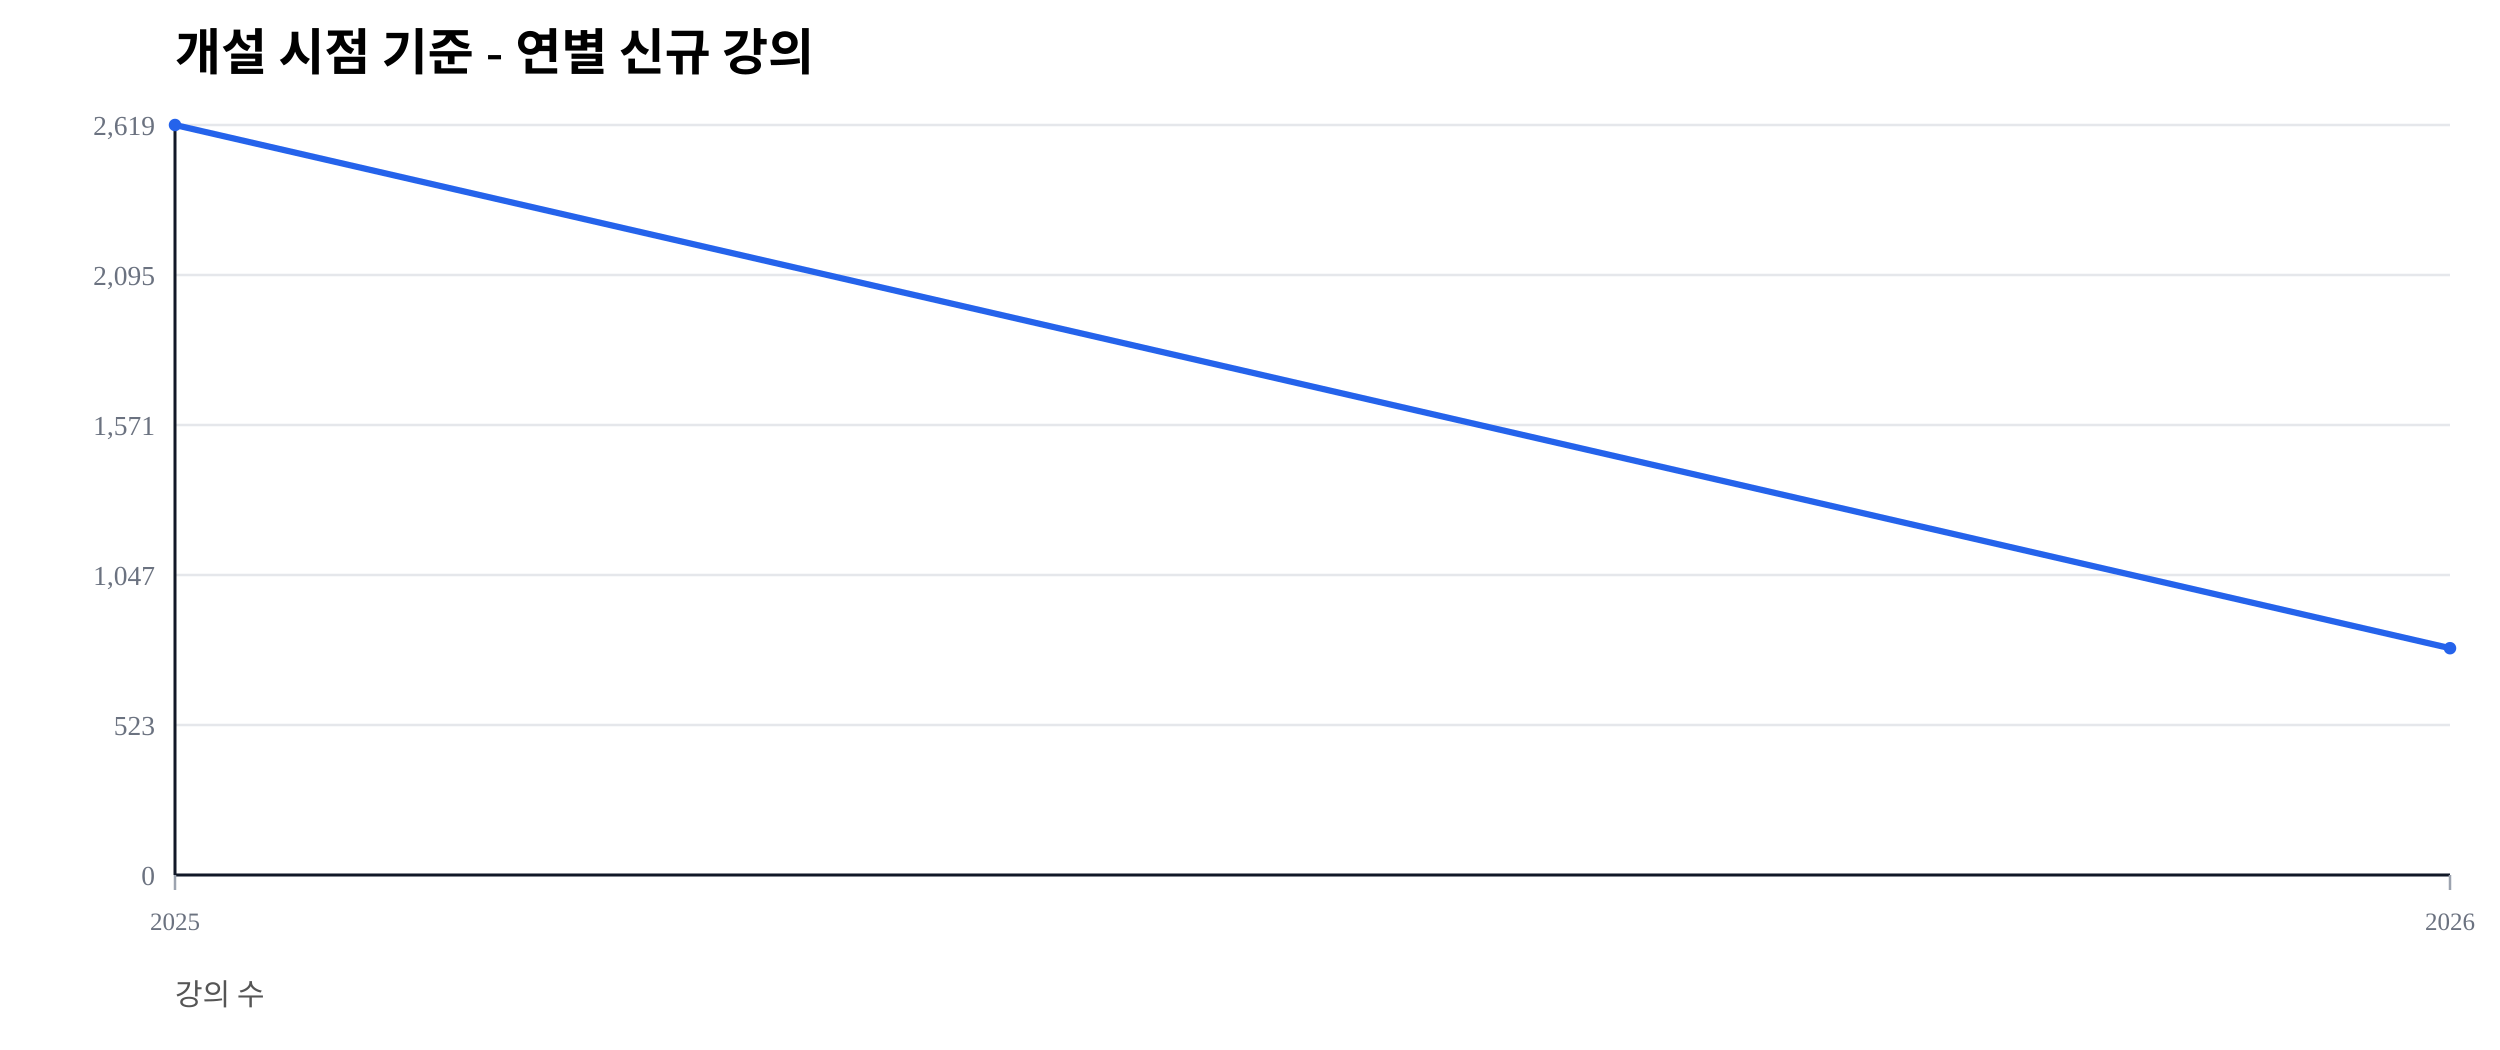
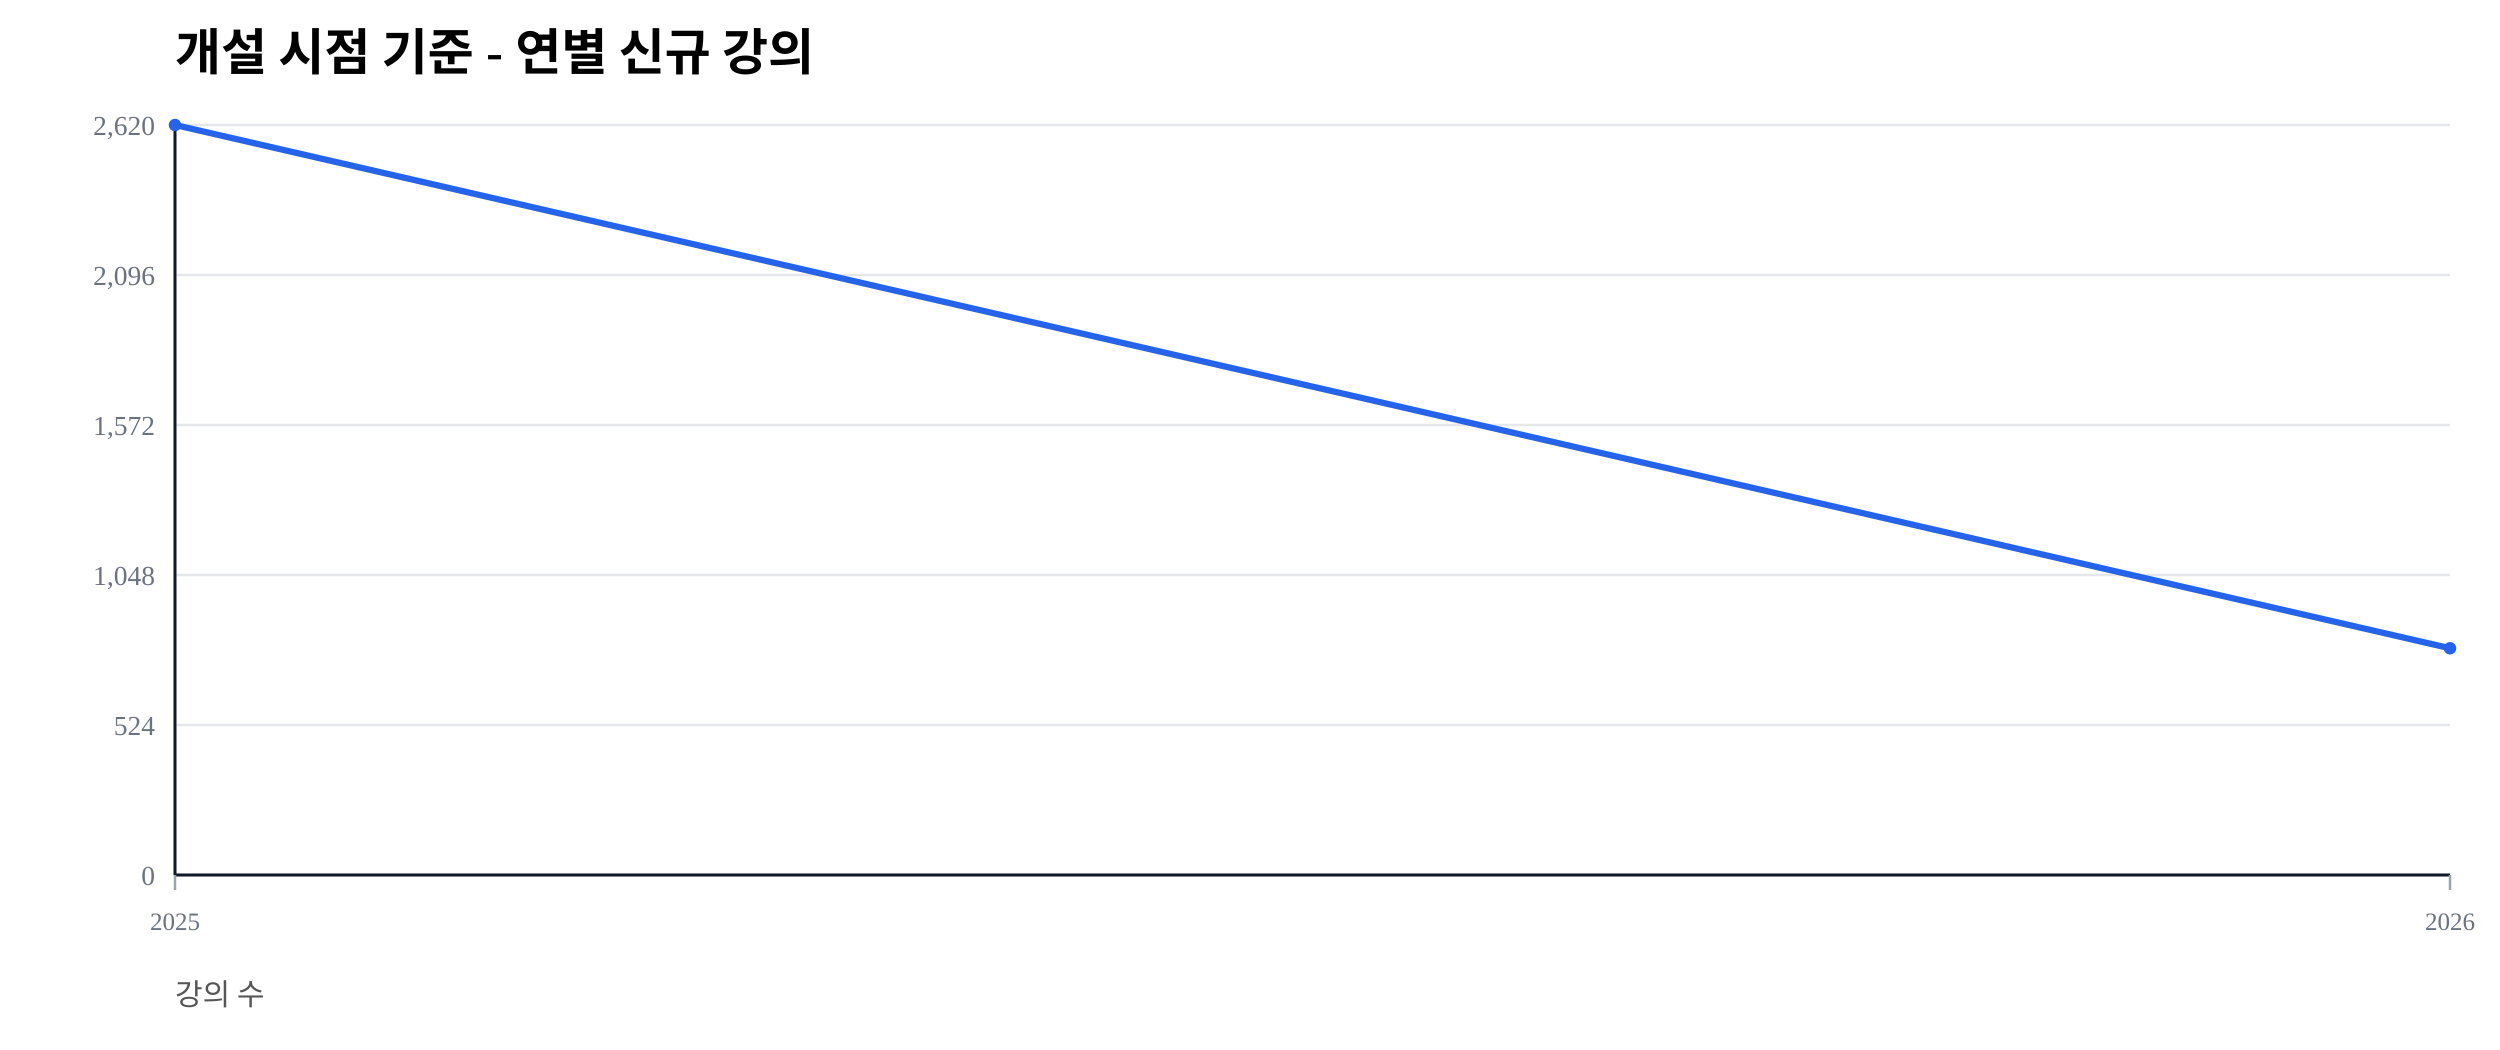
<svg xmlns="http://www.w3.org/2000/svg" width="1000" height="420" viewBox="0 0 1000 420">
  <rect width="100%" height="100%" fill="#ffffff" />
  <text x="70" y="28" font-size="20" font-weight="600">개설 시점 기준 - 연별 신규 강의</text>
  <text x="70" y="402" font-size="12" fill="#555">강의 수</text>
  <line x1="70" y1="350.00" x2="980" y2="350.00" stroke="#e5e7eb" stroke-width="1" />
  <text x="62" y="354.00" font-size="11" fill="#6b7280" text-anchor="end">0</text>
  <line x1="70" y1="290.00" x2="980" y2="290.00" stroke="#e5e7eb" stroke-width="1" />
-   <text x="62" y="294.00" font-size="11" fill="#6b7280" text-anchor="end">523</text>
+   <text x="62" y="294.00" font-size="11" fill="#6b7280" text-anchor="end">524</text>
  <line x1="70" y1="230.00" x2="980" y2="230.00" stroke="#e5e7eb" stroke-width="1" />
-   <text x="62" y="234.00" font-size="11" fill="#6b7280" text-anchor="end">1,047</text>
+   <text x="62" y="234.00" font-size="11" fill="#6b7280" text-anchor="end">1,048</text>
  <line x1="70" y1="170.00" x2="980" y2="170.00" stroke="#e5e7eb" stroke-width="1" />
-   <text x="62" y="174.00" font-size="11" fill="#6b7280" text-anchor="end">1,571</text>
+   <text x="62" y="174.00" font-size="11" fill="#6b7280" text-anchor="end">1,572</text>
  <line x1="70" y1="110.00" x2="980" y2="110.00" stroke="#e5e7eb" stroke-width="1" />
-   <text x="62" y="114.00" font-size="11" fill="#6b7280" text-anchor="end">2,095</text>
+   <text x="62" y="114.00" font-size="11" fill="#6b7280" text-anchor="end">2,096</text>
  <line x1="70" y1="50.00" x2="980" y2="50.00" stroke="#e5e7eb" stroke-width="1" />
-   <text x="62" y="54.00" font-size="11" fill="#6b7280" text-anchor="end">2,619</text>
+   <text x="62" y="54.00" font-size="11" fill="#6b7280" text-anchor="end">2,620</text>
  <line x1="70" y1="350" x2="980" y2="350" stroke="#111827" stroke-width="1.2" />
  <line x1="70" y1="50" x2="70" y2="350" stroke="#111827" stroke-width="1.2" />
  <line x1="70.00" y1="350" x2="70.00" y2="356" stroke="#9ca3af" stroke-width="1" />
  <text x="70.00" y="372" font-size="10" fill="#6b7280" text-anchor="middle">2025</text>
  <line x1="980.00" y1="350" x2="980.00" y2="356" stroke="#9ca3af" stroke-width="1" />
  <text x="980.00" y="372" font-size="10" fill="#6b7280" text-anchor="middle">2026</text>
-   <polyline fill="none" stroke="#2563eb" stroke-width="2.5" points="70.00,50.00 980.00,259.28" />
+   <polyline fill="none" stroke="#2563eb" stroke-width="2.5" points="70.00,50.00 980.00,259.31" />
  <circle cx="70.00" cy="50.00" r="2.5" fill="#2563eb" />
-   <circle cx="980.00" cy="259.28" r="2.5" fill="#2563eb" />
+   <circle cx="980.00" cy="259.31" r="2.5" fill="#2563eb" />
</svg>
